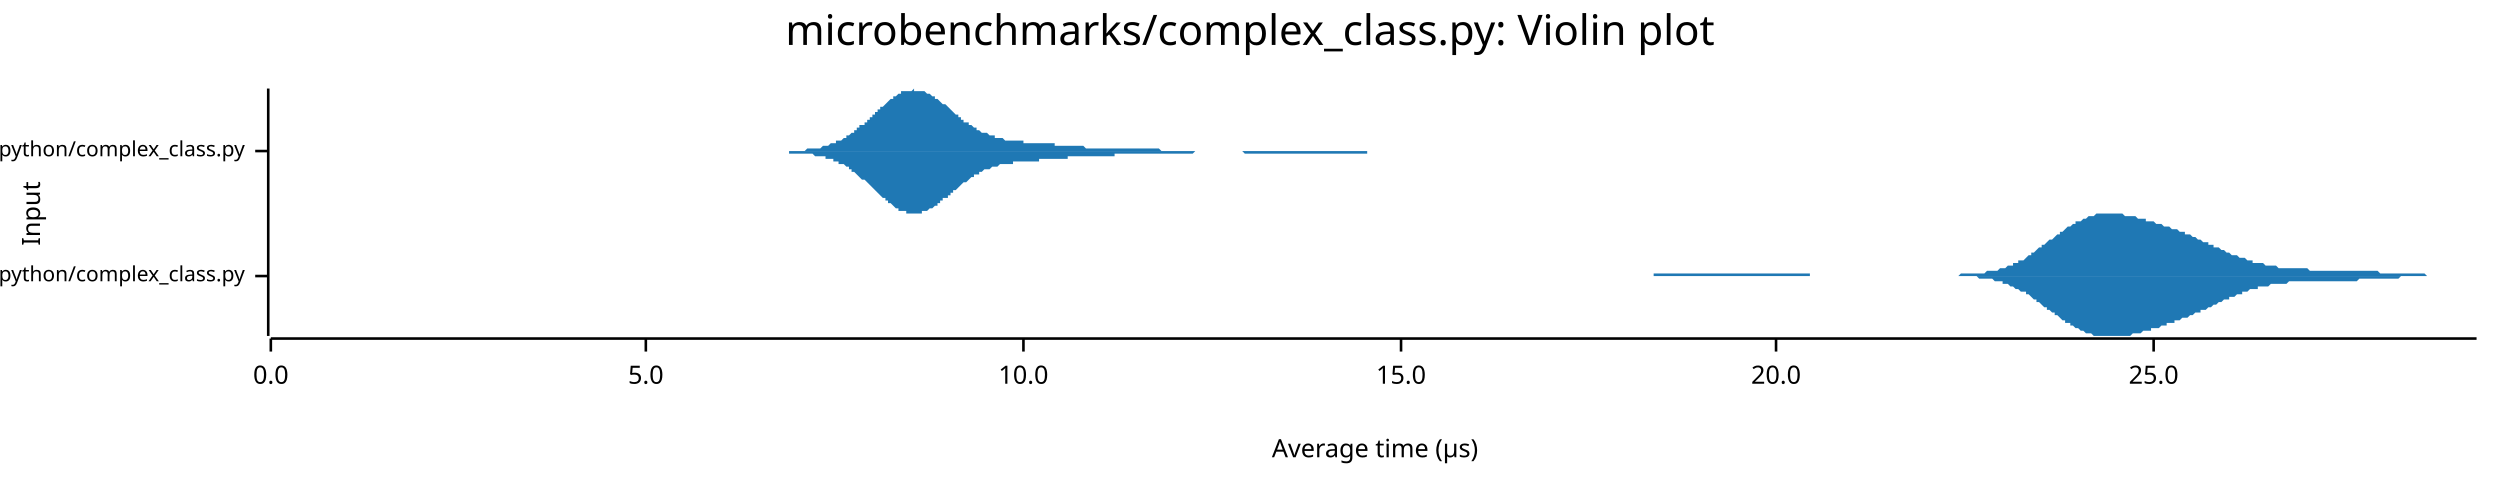
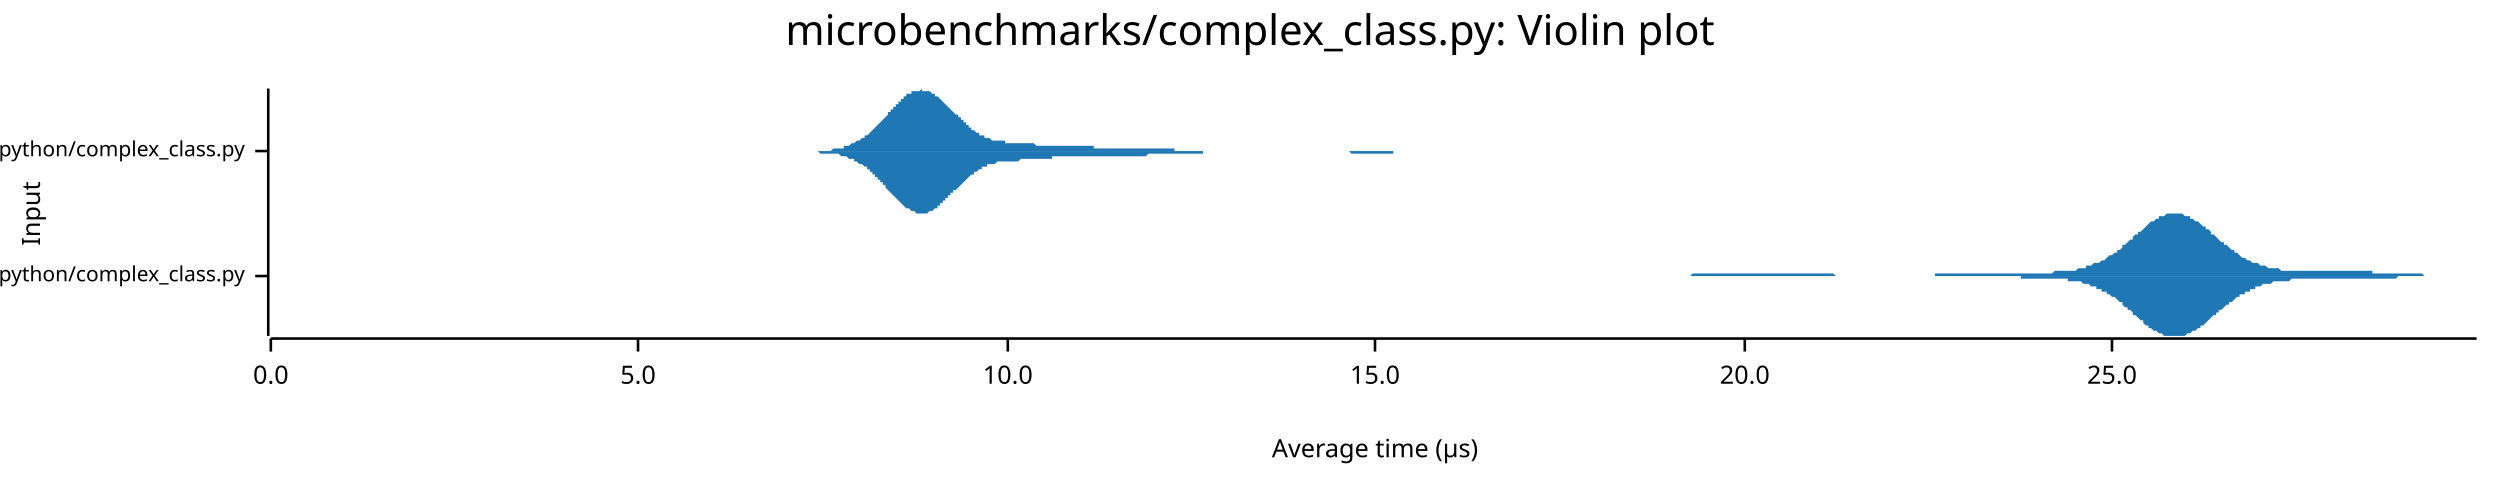
<svg xmlns="http://www.w3.org/2000/svg" width="960" height="186" viewBox="0 0 960 186">
  <text x="480" y="5" dy="0.76em" text-anchor="middle" font-family="sans-serif" font-size="16.129" opacity="1" fill="#000000">
microbenchmarks/complex_class.py: Violin plot
</text>
  <text x="8" y="82" dy="0.76em" text-anchor="middle" font-family="sans-serif" font-size="9.677" opacity="1" fill="#000000" transform="rotate(270, 8, 82)">
Input
</text>
  <text x="528" y="178" dy="-0.5ex" text-anchor="middle" font-family="sans-serif" font-size="9.677" opacity="1" fill="#000000">
Average time (µs)
</text>
  <polyline fill="none" opacity="1" stroke="#000000" stroke-width="1" points="103,34 103,129 " />
  <text x="94" y="106" dy="0.5ex" text-anchor="end" font-family="sans-serif" font-size="8.065" opacity="1" fill="#000000">
microbenchmarks/rustpython/complex_class.py
</text>
  <polyline fill="none" opacity="1" stroke="#000000" stroke-width="1" points="98,106 103,106 " />
  <text x="94" y="58" dy="0.5ex" text-anchor="end" font-family="sans-serif" font-size="8.065" opacity="1" fill="#000000">
microbenchmarks/cpython/complex_class.py
</text>
  <polyline fill="none" opacity="1" stroke="#000000" stroke-width="1" points="98,58 103,58 " />
  <polyline fill="none" opacity="1" stroke="#000000" stroke-width="1" points="104,130 951,130 " />
  <text x="104" y="140" dy="0.76em" text-anchor="middle" font-family="sans-serif" font-size="9.677" opacity="1" fill="#000000">
0.0
</text>
  <polyline fill="none" opacity="1" stroke="#000000" stroke-width="1" points="104,130 104,135 " />
-   <text x="248" y="140" dy="0.76em" text-anchor="middle" font-family="sans-serif" font-size="9.677" opacity="1" fill="#000000">
+   <text x="245" y="140" dy="0.76em" text-anchor="middle" font-family="sans-serif" font-size="9.677" opacity="1" fill="#000000">
5.0
</text>
-   <polyline fill="none" opacity="1" stroke="#000000" stroke-width="1" points="248,130 248,135 " />
-   <text x="393" y="140" dy="0.76em" text-anchor="middle" font-family="sans-serif" font-size="9.677" opacity="1" fill="#000000">
+   <polyline fill="none" opacity="1" stroke="#000000" stroke-width="1" points="245,130 245,135 " />
+   <text x="387" y="140" dy="0.76em" text-anchor="middle" font-family="sans-serif" font-size="9.677" opacity="1" fill="#000000">
10.0
</text>
-   <polyline fill="none" opacity="1" stroke="#000000" stroke-width="1" points="393,130 393,135 " />
-   <text x="538" y="140" dy="0.76em" text-anchor="middle" font-family="sans-serif" font-size="9.677" opacity="1" fill="#000000">
+   <polyline fill="none" opacity="1" stroke="#000000" stroke-width="1" points="387,130 387,135 " />
+   <text x="528" y="140" dy="0.76em" text-anchor="middle" font-family="sans-serif" font-size="9.677" opacity="1" fill="#000000">
15.0
</text>
-   <polyline fill="none" opacity="1" stroke="#000000" stroke-width="1" points="538,130 538,135 " />
-   <text x="682" y="140" dy="0.76em" text-anchor="middle" font-family="sans-serif" font-size="9.677" opacity="1" fill="#000000">
+   <polyline fill="none" opacity="1" stroke="#000000" stroke-width="1" points="528,130 528,135 " />
+   <text x="670" y="140" dy="0.76em" text-anchor="middle" font-family="sans-serif" font-size="9.677" opacity="1" fill="#000000">
20.0
</text>
-   <polyline fill="none" opacity="1" stroke="#000000" stroke-width="1" points="682,130 682,135 " />
-   <text x="827" y="140" dy="0.76em" text-anchor="middle" font-family="sans-serif" font-size="9.677" opacity="1" fill="#000000">
+   <polyline fill="none" opacity="1" stroke="#000000" stroke-width="1" points="670,130 670,135 " />
+   <text x="811" y="140" dy="0.76em" text-anchor="middle" font-family="sans-serif" font-size="9.677" opacity="1" fill="#000000">
25.0
</text>
-   <polyline fill="none" opacity="1" stroke="#000000" stroke-width="1" points="827,130 827,135 " />
-   <polygon opacity="1" fill="#1F78B4" points="608,106 609,106 609,106 610,106 611,106 611,106 612,106 613,106 614,106 614,106 615,106 616,106 616,106 617,106 618,106 618,106 619,106 620,106 620,106 621,106 622,106 622,106 623,106 624,106 625,106 625,106 626,106 627,106 627,106 628,106 629,106 629,106 630,106 631,106 631,106 632,106 633,106 633,106 634,106 635,106 635,105 636,105 637,105 638,105 638,105 639,105 640,105 640,105 641,105 642,105 642,105 643,105 644,105 644,105 645,105 646,105 646,105 647,105 648,105 649,105 649,105 650,105 651,105 651,105 652,105 653,105 653,105 654,105 655,105 655,105 656,105 657,105 657,105 658,105 659,105 660,105 660,105 661,105 662,105 662,105 663,105 664,105 664,105 665,105 666,105 666,105 667,105 668,105 668,105 669,105 670,105 670,105 671,105 672,105 673,105 673,105 674,105 675,105 675,105 676,105 677,105 677,105 678,105 679,105 679,105 680,105 681,105 681,105 682,105 683,105 684,105 684,105 685,105 686,105 686,105 687,105 688,105 688,105 689,105 690,105 690,105 691,105 692,105 692,105 693,105 694,105 695,105 695,106 696,106 697,106 697,106 698,106 699,106 699,106 700,106 701,106 701,106 702,106 703,106 703,106 704,106 705,106 705,106 706,106 707,106 708,106 708,106 709,106 710,106 710,106 711,106 712,106 712,106 713,106 714,106 714,106 715,106 716,106 716,106 717,106 718,106 719,106 719,106 720,106 721,106 721,106 722,106 723,106 723,106 724,106 725,106 725,106 726,106 727,106 727,106 728,106 729,106 730,106 730,106 731,106 732,106 732,106 733,106 734,106 734,106 735,106 736,106 736,106 737,106 738,106 738,106 739,106 740,106 740,106 741,106 742,106 743,106 743,106 744,106 745,106 745,106 746,106 747,106 747,106 748,106 749,106 749,106 750,106 751,106 751,106 752,106 753,105 754,105 754,105 755,105 756,105 756,105 757,105 758,105 758,105 759,105 760,105 760,105 761,105 762,105 762,105 763,104 764,104 765,104 765,104 766,104 767,104 767,104 768,103 769,103 769,103 770,103 771,102 771,102 772,102 773,102 773,101 774,101 775,101 775,100 776,100 777,100 778,99 778,99 779,98 780,98 780,97 781,97 782,96 782,96 783,95 784,95 784,94 785,94 786,93 786,93 787,92 788,92 789,91 789,91 790,90 791,90 791,89 792,89 793,88 793,88 794,87 795,87 795,87 796,86 797,86 797,85 798,85 799,85 800,84 800,84 801,84 802,83 802,83 803,83 804,83 804,83 805,82 806,82 806,82 807,82 808,82 808,82 809,82 810,82 810,82 811,82 812,82 813,82 813,82 814,82 815,82 815,82 816,83 817,83 817,83 818,83 819,83 819,83 820,83 821,84 821,84 822,84 823,84 824,84 824,85 825,85 826,85 826,85 827,85 828,86 828,86 829,86 830,86 830,86 831,87 832,87 832,87 833,87 834,88 835,88 835,88 836,88 837,89 837,89 838,89 839,89 839,90 840,90 841,90 841,90 842,91 843,91 843,91 844,92 845,92 845,92 846,93 847,93 848,93 848,94 849,94 850,94 850,95 851,95 852,95 852,95 853,96 854,96 854,96 855,97 856,97 856,97 857,98 858,98 859,98 859,98 860,99 861,99 861,99 862,99 863,100 863,100 864,100 865,100 865,101 866,101 867,101 867,101 868,101 869,101 870,102 870,102 871,102 872,102 872,102 873,102 874,102 874,102 875,103 876,103 876,103 877,103 878,103 878,103 879,103 880,103 881,103 881,103 882,103 883,103 883,103 884,103 885,103 885,103 886,103 887,104 887,104 888,104 889,104 889,104 890,104 891,104 891,104 892,104 893,104 894,104 894,104 895,104 896,104 896,104 897,104 898,104 898,104 899,104 900,104 900,104 901,104 902,104 902,104 903,104 904,104 905,104 905,104 906,104 907,104 907,104 908,104 909,104 909,104 910,104 911,104 911,104 912,104 913,104 913,104 914,105 915,105 916,105 916,105 917,105 918,105 918,105 919,105 920,105 920,105 921,105 922,105 922,105 923,105 924,105 924,105 925,105 926,105 926,105 927,105 928,105 929,105 929,105 930,105 931,105 931,105 932,106 933,106 933,106 934,106 935,106 935,106 936,106 937,106 937,106 938,106 939,106 940,106 940,106 941,106 942,106 942,106 943,106 944,106 944,106 945,106 946,106 946,106 947,106 948,106 948,106 949,106 950,106 951,106 951,106 608,106 " />
-   <polygon opacity="1" fill="#1F78B4" points="608,106 609,106 609,106 610,106 611,106 611,106 612,106 613,106 614,106 614,106 615,106 616,106 616,106 617,106 618,106 618,106 619,106 620,106 620,106 621,106 622,106 622,106 623,106 624,106 625,106 625,106 626,106 627,106 627,106 628,106 629,106 629,106 630,106 631,106 631,106 632,106 633,106 633,106 634,106 635,106 635,106 636,106 637,106 638,106 638,106 639,106 640,106 640,106 641,106 642,106 642,106 643,106 644,106 644,106 645,106 646,106 646,106 647,106 648,106 649,106 649,106 650,106 651,106 651,106 652,106 653,106 653,106 654,106 655,106 655,106 656,106 657,106 657,106 658,106 659,106 660,106 660,106 661,106 662,106 662,106 663,106 664,106 664,106 665,106 666,106 666,106 667,106 668,106 668,106 669,106 670,106 670,106 671,106 672,106 673,106 673,106 674,106 675,106 675,106 676,106 677,106 677,106 678,106 679,106 679,106 680,106 681,106 681,106 682,106 683,106 684,106 684,106 685,106 686,106 686,106 687,106 688,106 688,106 689,106 690,106 690,106 691,106 692,106 692,106 693,106 694,106 695,106 695,106 696,106 697,106 697,106 698,106 699,106 699,106 700,106 701,106 701,106 702,106 703,106 703,106 704,106 705,106 705,106 706,106 707,106 708,106 708,106 709,106 710,106 710,106 711,106 712,106 712,106 713,106 714,106 714,106 715,106 716,106 716,106 717,106 718,106 719,106 719,106 720,106 721,106 721,106 722,106 723,106 723,106 724,106 725,106 725,106 726,106 727,106 727,106 728,106 729,106 730,106 730,106 731,106 732,106 732,106 733,106 734,106 734,106 735,106 736,106 736,106 737,106 738,106 738,106 739,106 740,106 740,106 741,106 742,106 743,106 743,106 744,106 745,106 745,106 746,106 747,106 747,106 748,106 749,106 749,106 750,106 751,106 751,106 752,106 753,106 754,106 754,106 755,106 756,106 756,106 757,106 758,106 758,106 759,106 760,107 760,107 761,107 762,107 762,107 763,107 764,107 765,107 765,107 766,108 767,108 767,108 768,108 769,108 769,109 770,109 771,109 771,109 772,110 773,110 773,110 774,111 775,111 775,111 776,112 777,112 778,112 778,113 779,113 780,114 780,114 781,115 782,115 782,116 783,116 784,117 784,117 785,118 786,118 786,119 787,119 788,120 789,120 789,121 790,121 791,122 791,122 792,123 793,123 793,124 794,124 795,124 795,125 796,125 797,126 797,126 798,126 799,127 800,127 800,127 801,128 802,128 802,128 803,128 804,129 804,129 805,129 806,129 806,129 807,129 808,129 808,129 809,129 810,129 810,129 811,129 812,129 813,129 813,129 814,129 815,129 815,129 816,129 817,129 817,129 818,129 819,128 819,128 820,128 821,128 821,128 822,128 823,127 824,127 824,127 825,127 826,127 826,126 827,126 828,126 828,126 829,126 830,125 830,125 831,125 832,125 832,124 833,124 834,124 835,124 835,123 836,123 837,123 837,123 838,122 839,122 839,122 840,122 841,121 841,121 842,121 843,120 843,120 844,120 845,120 845,119 846,119 847,119 848,118 848,118 849,118 850,117 850,117 851,117 852,116 852,116 853,116 854,115 854,115 855,115 856,115 856,114 857,114 858,114 859,113 859,113 860,113 861,113 861,112 862,112 863,112 863,112 864,111 865,111 865,111 866,111 867,111 867,110 868,110 869,110 870,110 870,110 871,110 872,109 872,109 873,109 874,109 874,109 875,109 876,109 876,109 877,109 878,109 878,109 879,108 880,108 881,108 881,108 882,108 883,108 883,108 884,108 885,108 885,108 886,108 887,108 887,108 888,108 889,108 889,108 890,108 891,108 891,108 892,108 893,108 894,108 894,108 895,108 896,108 896,108 897,108 898,108 898,108 899,108 900,108 900,108 901,108 902,108 902,108 903,108 904,108 905,108 905,108 906,107 907,107 907,107 908,107 909,107 909,107 910,107 911,107 911,107 912,107 913,107 913,107 914,107 915,107 916,107 916,107 917,107 918,107 918,107 919,107 920,107 920,107 921,107 922,106 922,106 923,106 924,106 924,106 925,106 926,106 926,106 927,106 928,106 929,106 929,106 930,106 931,106 931,106 932,106 933,106 933,106 934,106 935,106 935,106 936,106 937,106 937,106 938,106 939,106 940,106 940,106 941,106 942,106 942,106 943,106 944,106 944,106 945,106 946,106 946,106 947,106 948,106 948,106 949,106 950,106 951,106 951,106 608,106 " />
-   <polygon opacity="1" fill="#1F78B4" points="286,58 286,58 287,58 287,58 288,58 288,58 289,58 289,58 290,58 290,58 291,58 292,58 292,58 293,58 293,58 294,58 294,58 295,58 295,58 296,58 296,58 297,58 297,58 298,58 298,58 299,58 300,58 300,58 301,58 301,58 302,58 302,58 303,58 303,58 304,58 304,58 305,58 305,58 306,58 306,58 307,58 308,58 308,58 309,58 309,58 310,57 310,57 311,57 311,57 312,57 312,57 313,57 313,57 314,57 314,57 315,57 316,56 316,56 317,56 317,56 318,56 318,56 319,55 319,55 320,55 320,55 321,55 321,54 322,54 322,54 323,54 324,53 324,53 325,53 325,52 326,52 326,52 327,51 327,51 328,51 328,50 329,50 329,49 330,49 330,48 331,48 332,48 332,47 333,47 333,46 334,46 334,45 335,45 335,44 336,44 336,43 337,43 337,42 338,42 338,41 339,41 340,40 340,40 341,39 341,39 342,38 342,38 343,38 343,37 344,37 344,37 345,36 345,36 346,36 346,35 347,35 348,35 348,35 349,35 349,35 350,35 350,35 351,34 351,35 352,35 352,35 353,35 353,35 354,35 354,35 355,35 356,36 356,36 357,36 357,36 358,37 358,37 359,37 359,38 360,38 360,38 361,39 361,39 362,40 362,40 363,40 364,41 364,41 365,42 365,42 366,43 366,43 367,44 367,44 368,44 368,45 369,45 369,46 370,46 370,47 371,47 372,47 372,48 373,48 373,48 374,49 374,49 375,49 375,50 376,50 376,50 377,51 377,51 378,51 378,51 379,51 380,52 380,52 381,52 381,52 382,52 382,53 383,53 383,53 384,53 384,53 385,53 385,53 386,54 386,54 387,54 388,54 388,54 389,54 389,54 390,54 390,54 391,54 391,54 392,54 392,54 393,54 393,55 394,55 394,55 395,55 396,55 396,55 397,55 397,55 398,55 398,55 399,55 399,55 400,55 400,55 401,55 401,55 402,55 402,55 403,55 404,55 404,55 405,55 405,56 406,56 406,56 407,56 407,56 408,56 408,56 409,56 409,56 410,56 410,56 411,56 412,56 412,56 413,56 413,56 414,56 414,56 415,56 415,56 416,56 416,56 417,57 417,57 418,57 418,57 419,57 420,57 420,57 421,57 421,57 422,57 422,57 423,57 423,57 424,57 424,57 425,57 425,57 426,57 426,57 427,57 428,57 428,57 429,57 429,57 430,57 430,57 431,57 431,57 432,57 432,57 433,57 433,57 434,57 434,57 435,57 436,57 436,57 437,57 437,57 438,57 438,57 439,57 439,57 440,57 440,57 441,57 441,57 442,57 442,57 443,57 444,57 444,57 445,57 445,57 446,58 446,58 447,58 447,58 448,58 448,58 449,58 449,58 450,58 450,58 451,58 452,58 452,58 453,58 453,58 454,58 454,58 455,58 455,58 456,58 456,58 457,58 457,58 458,58 458,58 459,58 460,58 460,58 461,58 461,58 462,58 462,58 463,58 463,58 464,58 464,58 465,58 465,58 466,58 466,58 467,58 468,58 468,58 469,58 469,58 470,58 470,58 471,58 471,58 472,58 472,58 473,58 473,58 474,58 474,58 475,58 476,58 476,58 477,58 477,58 478,58 478,58 479,58 479,58 480,58 480,58 481,58 481,58 482,58 482,58 483,58 484,58 484,58 485,58 485,58 486,58 486,58 487,58 487,58 488,58 488,58 489,58 489,58 490,58 490,58 491,58 492,58 492,58 493,58 493,58 494,58 494,58 495,58 495,58 496,58 496,58 497,58 497,58 498,58 498,58 499,58 500,58 500,58 501,58 501,58 502,58 502,58 503,58 503,58 504,58 504,58 505,58 505,58 506,58 506,58 507,58 508,58 508,58 509,58 509,58 510,58 510,58 511,58 511,58 512,58 512,58 513,58 513,58 514,58 514,58 515,58 516,58 516,58 517,58 517,58 518,58 518,58 519,58 519,58 520,58 520,58 521,58 521,58 522,58 522,58 523,58 524,58 524,58 525,58 525,58 526,58 526,58 527,58 527,58 528,58 528,58 529,58 529,58 530,58 530,58 531,58 532,58 532,58 533,58 533,58 534,58 534,58 535,58 535,58 536,58 536,58 537,58 537,58 538,58 538,58 539,58 540,58 540,58 541,58 541,58 542,58 542,58 543,58 543,58 544,58 544,58 545,58 545,58 546,58 546,58 547,58 548,58 548,58 549,58 549,58 550,58 550,58 551,58 551,58 552,58 552,58 286,58 " />
-   <polygon opacity="1" fill="#1F78B4" points="286,58 286,58 287,58 287,58 288,58 288,58 289,58 289,58 290,58 290,58 291,58 292,58 292,58 293,58 293,58 294,58 294,58 295,58 295,58 296,58 296,58 297,58 297,58 298,58 298,58 299,58 300,58 300,58 301,58 301,58 302,58 302,58 303,58 303,59 304,59 304,59 305,59 305,59 306,59 306,59 307,59 308,59 308,59 309,59 309,59 310,59 310,59 311,59 311,59 312,59 312,59 313,60 313,60 314,60 314,60 315,60 316,60 316,60 317,60 317,61 318,61 318,61 319,61 319,61 320,61 320,62 321,62 321,62 322,62 322,63 323,63 324,63 324,63 325,64 325,64 326,64 326,65 327,65 327,66 328,66 328,66 329,67 329,67 330,68 330,68 331,69 332,69 332,69 333,70 333,70 334,71 334,71 335,72 335,72 336,73 336,73 337,74 337,74 338,75 338,75 339,76 340,76 340,77 341,77 341,78 342,78 342,78 343,79 343,79 344,80 344,80 345,80 345,81 346,81 346,81 347,81 348,81 348,82 349,82 349,82 350,82 350,82 351,82 351,82 352,82 352,82 353,82 353,82 354,82 354,81 355,81 356,81 356,81 357,80 357,80 358,80 358,80 359,79 359,79 360,79 360,78 361,78 361,77 362,77 362,76 363,76 364,76 364,75 365,75 365,74 366,74 366,73 367,73 367,73 368,72 368,72 369,71 369,71 370,70 370,70 371,70 372,69 372,69 373,68 373,68 374,68 374,67 375,67 375,67 376,67 376,66 377,66 377,66 378,65 378,65 379,65 380,65 380,65 381,64 381,64 382,64 382,64 383,64 383,64 384,63 384,63 385,63 385,63 386,63 386,63 387,63 388,63 388,63 389,63 389,62 390,62 390,62 391,62 391,62 392,62 392,62 393,62 393,62 394,62 394,62 395,62 396,62 396,62 397,62 397,62 398,62 398,62 399,62 399,61 400,61 400,61 401,61 401,61 402,61 402,61 403,61 404,61 404,61 405,61 405,61 406,61 406,61 407,61 407,61 408,61 408,61 409,61 409,61 410,61 410,60 411,60 412,60 412,60 413,60 413,60 414,60 414,60 415,60 415,60 416,60 416,60 417,60 417,60 418,60 418,60 419,60 420,60 420,60 421,60 421,60 422,60 422,60 423,60 423,60 424,60 424,60 425,60 425,60 426,60 426,60 427,60 428,60 428,59 429,59 429,59 430,59 430,59 431,59 431,59 432,59 432,59 433,59 433,59 434,59 434,59 435,59 436,59 436,59 437,59 437,59 438,59 438,59 439,59 439,59 440,59 440,59 441,59 441,59 442,59 442,59 443,59 444,59 444,59 445,59 445,59 446,59 446,59 447,59 447,59 448,59 448,59 449,59 449,59 450,59 450,59 451,59 452,59 452,59 453,59 453,59 454,59 454,59 455,59 455,59 456,59 456,59 457,59 457,59 458,59 458,59 459,58 460,58 460,58 461,58 461,58 462,58 462,58 463,58 463,58 464,58 464,58 465,58 465,58 466,58 466,58 467,58 468,58 468,58 469,58 469,58 470,58 470,58 471,58 471,58 472,58 472,58 473,58 473,58 474,58 474,58 475,58 476,58 476,58 477,58 477,58 478,59 478,59 479,59 479,59 480,59 480,59 481,59 481,59 482,59 482,59 483,59 484,59 484,59 485,59 485,59 486,59 486,59 487,59 487,59 488,59 488,59 489,59 489,59 490,59 490,59 491,59 492,59 492,59 493,59 493,59 494,59 494,59 495,59 495,59 496,59 496,59 497,59 497,59 498,59 498,59 499,59 500,59 500,59 501,59 501,59 502,59 502,59 503,59 503,59 504,59 504,59 505,59 505,59 506,59 506,59 507,59 508,59 508,59 509,59 509,59 510,59 510,59 511,59 511,59 512,59 512,59 513,59 513,59 514,59 514,59 515,59 516,59 516,59 517,59 517,59 518,59 518,59 519,59 519,59 520,59 520,59 521,59 521,59 522,59 522,59 523,59 524,59 524,59 525,59 525,58 526,58 526,58 527,58 527,58 528,58 528,58 529,58 529,58 530,58 530,58 531,58 532,58 532,58 533,58 533,58 534,58 534,58 535,58 535,58 536,58 536,58 537,58 537,58 538,58 538,58 539,58 540,58 540,58 541,58 541,58 542,58 542,58 543,58 543,58 544,58 544,58 545,58 545,58 546,58 546,58 547,58 548,58 548,58 549,58 549,58 550,58 550,58 551,58 551,58 552,58 552,58 286,58 " />
+   <polyline fill="none" opacity="1" stroke="#000000" stroke-width="1" points="811,130 811,135 " />
+   <polygon opacity="1" fill="#1F78B4" points="620,106 621,106 621,106 622,106 623,106 623,106 624,106 625,106 625,106 626,106 627,106 627,106 628,106 629,106 629,106 630,106 631,106 631,106 632,106 633,106 633,106 634,106 635,106 635,106 636,106 637,106 637,106 638,106 639,106 639,106 640,106 641,106 641,106 642,106 643,106 643,106 644,106 645,106 645,106 646,106 647,106 647,106 648,106 649,106 649,106 650,105 651,105 651,105 652,105 652,105 653,105 654,105 654,105 655,105 656,105 656,105 657,105 658,105 658,105 659,105 660,105 660,105 661,105 662,105 662,105 663,105 664,105 664,105 665,105 666,105 666,105 667,105 668,105 668,105 669,105 670,105 670,105 671,105 672,105 672,105 673,105 674,105 674,105 675,105 676,105 676,105 677,105 678,105 678,105 679,105 680,105 680,105 681,105 682,105 682,105 683,105 684,105 684,105 685,105 686,105 686,105 687,105 688,105 688,105 689,105 690,105 690,105 691,105 692,105 692,105 693,105 694,105 694,105 695,105 696,105 696,105 697,105 698,105 698,105 699,105 700,105 700,105 701,105 702,105 702,105 703,105 703,105 704,105 705,106 705,106 706,106 707,106 707,106 708,106 709,106 709,106 710,106 711,106 711,106 712,106 713,106 713,106 714,106 715,106 715,106 716,106 717,106 717,106 718,106 719,106 719,106 720,106 721,106 721,106 722,106 723,106 723,106 724,106 725,106 725,106 726,106 727,106 727,106 728,106 729,106 729,106 730,106 731,106 731,106 732,106 733,106 733,106 734,106 735,106 735,106 736,106 737,106 737,106 738,106 739,106 739,106 740,106 741,106 741,106 742,106 743,106 743,105 744,105 745,105 745,105 746,105 747,105 747,105 748,105 749,105 749,105 750,105 751,105 751,105 752,105 752,105 753,105 754,105 754,105 755,105 756,105 756,105 757,105 758,105 758,105 759,105 760,105 760,105 761,105 762,105 762,105 763,105 764,105 764,105 765,105 766,105 766,105 767,105 768,105 768,105 769,105 770,105 770,105 771,105 772,105 772,105 773,105 774,105 774,105 775,105 776,105 776,105 777,105 778,105 778,105 779,105 780,105 780,105 781,105 782,105 782,105 783,105 784,105 784,105 785,105 786,105 786,105 787,105 788,105 788,105 789,104 790,104 790,104 791,104 792,104 792,104 793,104 794,104 794,104 795,104 796,104 796,104 797,104 798,103 798,103 799,103 800,103 800,103 801,103 801,102 802,102 803,102 803,102 804,101 805,101 805,101 806,101 807,100 807,100 808,100 809,99 809,99 810,98 811,98 811,98 812,97 813,97 813,96 814,96 815,95 815,94 816,94 817,93 817,93 818,92 819,92 819,91 820,90 821,90 821,89 822,89 823,88 823,88 824,87 825,86 825,86 826,85 827,85 827,85 828,84 829,84 829,83 830,83 831,83 831,83 832,82 833,82 833,82 834,82 835,82 835,82 836,82 837,82 837,82 838,82 839,83 839,83 840,83 841,83 841,84 842,84 843,85 843,85 844,85 845,86 845,86 846,87 847,87 847,88 848,88 849,89 849,90 850,90 851,91 851,91 852,92 852,92 853,93 854,93 854,94 855,94 856,95 856,95 857,96 858,96 858,97 859,97 860,98 860,98 861,99 862,99 862,99 863,100 864,100 864,100 865,101 866,101 866,101 867,101 868,102 868,102 869,102 870,102 870,102 871,103 872,103 872,103 873,103 874,103 874,103 875,103 876,104 876,104 877,104 878,104 878,104 879,104 880,104 880,104 881,104 882,104 882,104 883,104 884,104 884,104 885,104 886,104 886,104 887,104 888,104 888,104 889,104 890,104 890,104 891,104 892,104 892,104 893,104 894,104 894,104 895,104 896,104 896,104 897,104 898,104 898,104 899,104 900,104 900,104 901,104 901,104 902,104 903,104 903,104 904,104 905,104 905,104 906,104 907,104 907,104 908,104 909,104 909,104 910,104 911,104 911,105 912,105 913,105 913,105 914,105 915,105 915,105 916,105 917,105 917,105 918,105 919,105 919,105 920,105 921,105 921,105 922,105 923,105 923,105 924,105 925,105 925,105 926,105 927,105 927,105 928,105 929,105 929,105 930,105 931,106 931,106 932,106 933,106 933,106 934,106 935,106 935,106 936,106 937,106 937,106 938,106 939,106 939,106 940,106 941,106 941,106 942,106 943,106 943,106 944,106 945,106 945,106 946,106 947,106 947,106 948,106 949,106 949,106 950,106 951,106 951,106 620,106 " />
+   <polygon opacity="1" fill="#1F78B4" points="620,106 621,106 621,106 622,106 623,106 623,106 624,106 625,106 625,106 626,106 627,106 627,106 628,106 629,106 629,106 630,106 631,106 631,106 632,106 633,106 633,106 634,106 635,106 635,106 636,106 637,106 637,106 638,106 639,106 639,106 640,106 641,106 641,106 642,106 643,106 643,106 644,106 645,106 645,106 646,106 647,106 647,106 648,106 649,106 649,106 650,106 651,106 651,106 652,106 652,106 653,106 654,106 654,106 655,106 656,106 656,106 657,106 658,106 658,106 659,106 660,106 660,106 661,106 662,106 662,106 663,106 664,106 664,106 665,106 666,106 666,106 667,106 668,106 668,106 669,106 670,106 670,106 671,106 672,106 672,106 673,106 674,106 674,106 675,106 676,106 676,106 677,106 678,106 678,106 679,106 680,106 680,106 681,106 682,106 682,106 683,106 684,106 684,106 685,106 686,106 686,106 687,106 688,106 688,106 689,106 690,106 690,106 691,106 692,106 692,106 693,106 694,106 694,106 695,106 696,106 696,106 697,106 698,106 698,106 699,106 700,106 700,106 701,106 702,106 702,106 703,106 703,106 704,106 705,106 705,106 706,106 707,106 707,106 708,106 709,106 709,106 710,106 711,106 711,106 712,106 713,106 713,106 714,106 715,106 715,106 716,106 717,106 717,106 718,106 719,106 719,106 720,106 721,106 721,106 722,106 723,106 723,106 724,106 725,106 725,106 726,106 727,106 727,106 728,106 729,106 729,106 730,106 731,106 731,106 732,106 733,106 733,106 734,106 735,106 735,106 736,106 737,106 737,106 738,106 739,106 739,106 740,106 741,106 741,106 742,106 743,106 743,106 744,106 745,106 745,106 746,106 747,106 747,106 748,106 749,106 749,106 750,106 751,106 751,106 752,106 752,106 753,106 754,106 754,106 755,106 756,106 756,106 757,106 758,106 758,106 759,106 760,106 760,106 761,106 762,106 762,106 763,106 764,106 764,106 765,106 766,106 766,106 767,106 768,106 768,106 769,106 770,106 770,106 771,106 772,106 772,106 773,106 774,106 774,106 775,106 776,106 776,107 777,107 778,107 778,107 779,107 780,107 780,107 781,107 782,107 782,107 783,107 784,107 784,107 785,107 786,107 786,107 787,107 788,107 788,107 789,107 790,107 790,107 791,107 792,107 792,107 793,107 794,107 794,108 795,108 796,108 796,108 797,108 798,108 798,108 799,108 800,109 800,109 801,109 801,109 802,109 803,110 803,110 804,110 805,110 805,111 806,111 807,111 807,112 808,112 809,112 809,113 810,113 811,114 811,114 812,114 813,115 813,115 814,116 815,116 815,117 816,118 817,118 817,119 818,119 819,120 819,121 820,121 821,122 821,122 822,123 823,123 823,124 824,125 825,125 825,126 826,126 827,127 827,127 828,127 829,128 829,128 830,128 831,129 831,129 832,129 833,129 833,129 834,129 835,129 835,129 836,129 837,129 837,129 838,129 839,129 839,129 840,128 841,128 841,128 842,127 843,127 843,127 844,126 845,126 845,125 846,125 847,124 847,124 848,123 849,122 849,122 850,121 851,121 851,120 852,120 852,119 853,119 854,118 854,118 855,117 856,117 856,116 857,116 858,115 858,115 859,114 860,114 860,113 861,113 862,113 862,112 863,112 864,112 864,111 865,111 866,111 866,110 867,110 868,110 868,110 869,109 870,109 870,109 871,109 872,109 872,109 873,108 874,108 874,108 875,108 876,108 876,108 877,108 878,108 878,108 879,108 880,107 880,107 881,107 882,107 882,107 883,107 884,107 884,107 885,107 886,107 886,107 887,107 888,107 888,107 889,107 890,107 890,107 891,107 892,107 892,107 893,107 894,107 894,107 895,107 896,107 896,107 897,107 898,107 898,107 899,107 900,107 900,107 901,107 901,107 902,107 903,107 903,107 904,107 905,107 905,107 906,107 907,107 907,107 908,107 909,107 909,107 910,107 911,107 911,107 912,107 913,107 913,107 914,107 915,107 915,107 916,107 917,107 917,107 918,107 919,107 919,107 920,107 921,106 921,106 922,106 923,106 923,106 924,106 925,106 925,106 926,106 927,106 927,106 928,106 929,106 929,106 930,106 931,106 931,106 932,106 933,106 933,106 934,106 935,106 935,106 936,106 937,106 937,106 938,106 939,106 939,106 940,106 941,106 941,106 942,106 943,106 943,106 944,106 945,106 945,106 946,106 947,106 947,106 948,106 949,106 949,106 950,106 951,106 951,106 620,106 " />
+   <polygon opacity="1" fill="#1F78B4" points="305,58 306,58 306,58 307,58 307,58 308,58 308,58 309,58 309,58 310,58 310,58 311,58 311,58 312,58 312,58 313,58 314,58 314,58 315,58 315,58 316,58 316,58 317,58 317,58 318,58 318,58 319,58 319,58 320,57 320,57 321,57 321,57 322,57 322,57 323,57 323,57 324,57 324,56 325,56 325,56 326,56 326,56 327,55 327,55 328,55 328,55 329,54 329,54 330,54 330,54 331,53 332,53 332,52 333,52 333,52 334,51 334,51 335,50 335,50 336,49 336,49 337,48 337,48 338,47 338,47 339,46 339,46 340,45 340,45 341,44 341,43 342,43 342,42 343,42 343,41 344,41 344,40 345,40 345,39 346,39 346,38 347,38 347,37 348,37 348,36 349,36 350,36 350,35 351,35 351,35 352,35 352,35 353,35 353,35 354,34 354,35 355,35 355,35 356,35 356,35 357,35 357,35 358,36 358,36 359,36 359,37 360,37 360,37 361,38 361,38 362,39 362,39 363,40 363,40 364,41 364,41 365,42 365,42 366,43 366,43 367,44 368,44 368,45 369,45 369,46 370,46 370,47 371,47 371,48 372,48 372,49 373,49 373,50 374,50 374,50 375,51 375,51 376,51 376,52 377,52 377,52 378,52 378,53 379,53 379,53 380,53 380,53 381,54 381,54 382,54 382,54 383,54 383,54 384,54 384,54 385,54 386,54 386,55 387,55 387,55 388,55 388,55 389,55 389,55 390,55 390,55 391,55 391,55 392,55 392,55 393,55 393,55 394,55 394,55 395,55 395,55 396,55 396,55 397,55 397,55 398,56 398,56 399,56 399,56 400,56 400,56 401,56 401,56 402,56 402,56 403,56 404,56 404,56 405,56 405,56 406,56 406,56 407,56 407,56 408,56 408,56 409,56 409,56 410,56 410,56 411,56 411,56 412,56 412,56 413,56 413,56 414,56 414,56 415,56 415,56 416,56 416,56 417,56 417,56 418,56 418,56 419,56 419,56 420,56 420,57 421,57 422,57 422,57 423,57 423,57 424,57 424,57 425,57 425,57 426,57 426,57 427,57 427,57 428,57 428,57 429,57 429,57 430,57 430,57 431,57 431,57 432,57 432,57 433,57 433,57 434,57 434,57 435,57 435,57 436,57 436,57 437,57 437,57 438,57 438,57 439,57 440,57 440,57 441,57 441,57 442,57 442,57 443,57 443,57 444,57 444,57 445,57 445,57 446,57 446,57 447,57 447,57 448,57 448,57 449,57 449,57 450,57 450,57 451,57 451,58 452,58 452,58 453,58 453,58 454,58 454,58 455,58 455,58 456,58 457,58 457,58 458,58 458,58 459,58 459,58 460,58 460,58 461,58 461,58 462,58 462,58 463,58 463,58 464,58 464,58 465,58 465,58 466,58 466,58 467,58 467,58 468,58 468,58 469,58 469,58 470,58 470,58 471,58 471,58 472,58 472,58 473,58 473,58 474,58 475,58 475,58 476,58 476,58 477,58 477,58 478,58 478,58 479,58 479,58 480,58 480,58 481,58 481,58 482,58 482,58 483,58 483,58 484,58 484,58 485,58 485,58 486,58 486,58 487,58 487,58 488,58 488,58 489,58 489,58 490,58 490,58 491,58 491,58 492,58 493,58 493,58 494,58 494,58 495,58 495,58 496,58 496,58 497,58 497,58 498,58 498,58 499,58 499,58 500,58 500,58 501,58 501,58 502,58 502,58 503,58 503,58 504,58 504,58 505,58 505,58 506,58 506,58 507,58 507,58 508,58 508,58 509,58 509,58 510,58 511,58 511,58 512,58 512,58 513,58 513,58 514,58 514,58 515,58 515,58 516,58 516,58 517,58 517,58 518,58 518,58 519,58 519,58 520,58 520,58 521,58 521,58 522,58 522,58 523,58 523,58 524,58 524,58 525,58 525,58 526,58 526,58 527,58 527,58 528,58 529,58 529,58 530,58 530,58 531,58 531,58 532,58 532,58 533,58 533,58 534,58 534,58 535,58 535,58 536,58 536,58 537,58 537,58 538,58 538,58 539,58 539,58 540,58 540,58 541,58 541,58 542,58 542,58 543,58 543,58 544,58 544,58 545,58 545,58 546,58 547,58 547,58 548,58 548,58 549,58 549,58 550,58 550,58 551,58 551,58 552,58 552,58 553,58 553,58 554,58 554,58 555,58 555,58 556,58 556,58 557,58 557,58 558,58 558,58 559,58 559,58 560,58 560,58 561,58 561,58 562,58 562,58 305,58 " />
+   <polygon opacity="1" fill="#1F78B4" points="305,58 306,58 306,58 307,58 307,58 308,58 308,58 309,58 309,58 310,58 310,58 311,58 311,58 312,58 312,58 313,58 314,58 314,58 315,59 315,59 316,59 316,59 317,59 317,59 318,59 318,59 319,59 319,59 320,59 320,59 321,59 321,59 322,59 322,59 323,60 323,60 324,60 324,60 325,60 325,60 326,61 326,61 327,61 327,61 328,61 328,62 329,62 329,62 330,63 330,63 331,63 332,64 332,64 333,64 333,65 334,65 334,66 335,66 335,67 336,67 336,68 337,68 337,69 338,69 338,70 339,70 339,71 340,71 340,72 341,73 341,73 342,74 342,74 343,75 343,75 344,76 344,76 345,77 345,77 346,78 346,78 347,79 347,79 348,80 348,80 349,80 350,81 350,81 351,81 351,81 352,82 352,82 353,82 353,82 354,82 354,82 355,82 355,82 356,82 356,82 357,81 357,81 358,81 358,81 359,80 359,80 360,80 360,79 361,79 361,78 362,78 362,77 363,77 363,76 364,76 364,75 365,75 365,74 366,74 366,73 367,73 368,72 368,72 369,71 369,71 370,70 370,70 371,69 371,69 372,68 372,68 373,67 373,67 374,67 374,66 375,66 375,66 376,65 376,65 377,65 377,64 378,64 378,64 379,64 379,63 380,63 380,63 381,63 381,63 382,63 382,63 383,62 383,62 384,62 384,62 385,62 386,62 386,62 387,62 387,62 388,62 388,62 389,62 389,62 390,62 390,62 391,62 391,62 392,61 392,61 393,61 393,61 394,61 394,61 395,61 395,61 396,61 396,61 397,61 397,61 398,61 398,61 399,61 399,61 400,61 400,61 401,61 401,61 402,61 402,61 403,61 404,61 404,60 405,60 405,60 406,60 406,60 407,60 407,60 408,60 408,60 409,60 409,60 410,60 410,60 411,60 411,60 412,60 412,60 413,60 413,60 414,60 414,60 415,60 415,60 416,60 416,60 417,60 417,60 418,60 418,60 419,60 419,60 420,60 420,60 421,60 422,60 422,60 423,60 423,60 424,60 424,60 425,60 425,60 426,60 426,60 427,60 427,60 428,60 428,60 429,60 429,60 430,60 430,60 431,60 431,60 432,60 432,60 433,60 433,60 434,60 434,60 435,60 435,60 436,60 436,60 437,60 437,60 438,60 438,60 439,60 440,60 440,60 441,59 441,59 442,59 442,59 443,59 443,59 444,59 444,59 445,59 445,59 446,59 446,59 447,59 447,59 448,59 448,59 449,59 449,59 450,59 450,59 451,59 451,59 452,59 452,59 453,59 453,59 454,59 454,59 455,59 455,59 456,59 457,59 457,59 458,59 458,59 459,59 459,59 460,59 460,59 461,59 461,59 462,59 462,58 463,58 463,58 464,58 464,58 465,58 465,58 466,58 466,58 467,58 467,58 468,58 468,58 469,58 469,58 470,58 470,58 471,58 471,58 472,58 472,58 473,58 473,58 474,58 475,58 475,58 476,58 476,58 477,58 477,58 478,58 478,58 479,58 479,58 480,58 480,58 481,58 481,58 482,58 482,58 483,58 483,58 484,58 484,58 485,58 485,58 486,58 486,58 487,58 487,58 488,58 488,58 489,58 489,58 490,58 490,58 491,58 491,58 492,58 493,58 493,58 494,58 494,58 495,58 495,58 496,58 496,58 497,58 497,58 498,58 498,58 499,58 499,58 500,58 500,58 501,58 501,58 502,58 502,58 503,58 503,58 504,58 504,58 505,58 505,58 506,58 506,58 507,58 507,58 508,58 508,58 509,58 509,58 510,58 511,58 511,58 512,58 512,58 513,58 513,58 514,58 514,58 515,58 515,58 516,58 516,58 517,58 517,58 518,58 518,58 519,59 519,59 520,59 520,59 521,59 521,59 522,59 522,59 523,59 523,59 524,59 524,59 525,59 525,59 526,59 526,59 527,59 527,59 528,59 529,59 529,59 530,59 530,59 531,59 531,59 532,59 532,59 533,59 533,59 534,59 534,59 535,59 535,58 536,58 536,58 537,58 537,58 538,58 538,58 539,58 539,58 540,58 540,58 541,58 541,58 542,58 542,58 543,58 543,58 544,58 544,58 545,58 545,58 546,58 547,58 547,58 548,58 548,58 549,58 549,58 550,58 550,58 551,58 551,58 552,58 552,58 553,58 553,58 554,58 554,58 555,58 555,58 556,58 556,58 557,58 557,58 558,58 558,58 559,58 559,58 560,58 560,58 561,58 561,58 562,58 562,58 305,58 " />
</svg>
